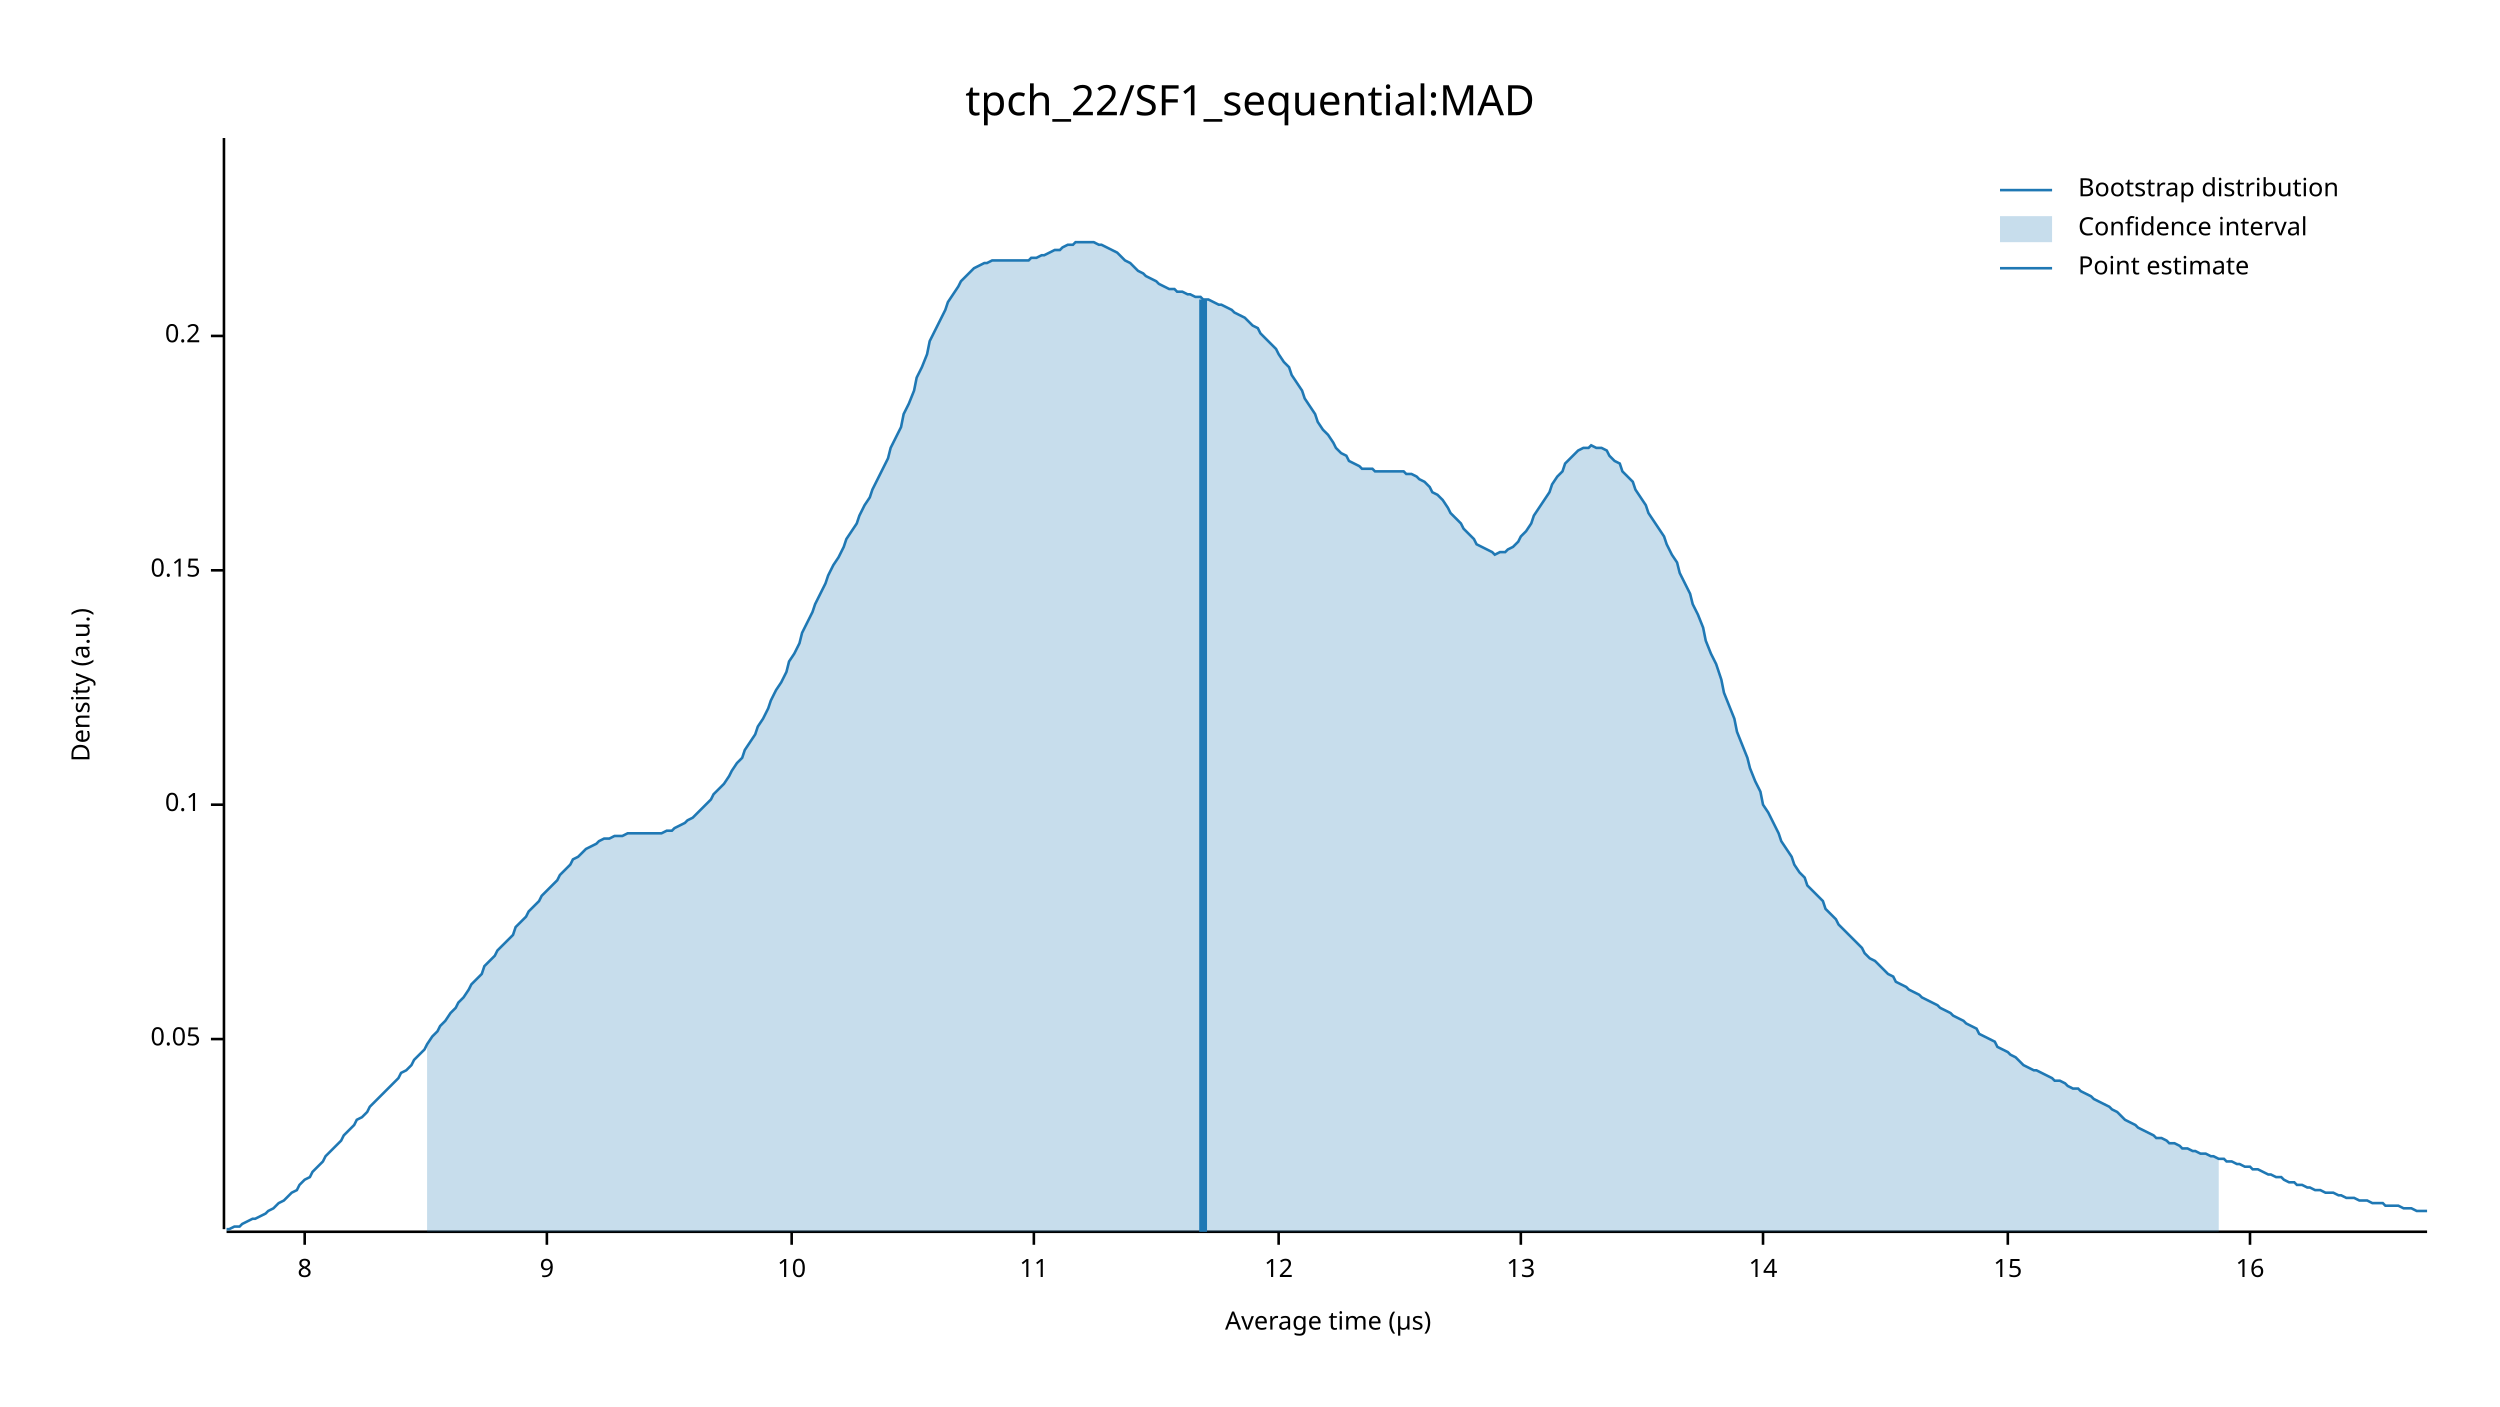
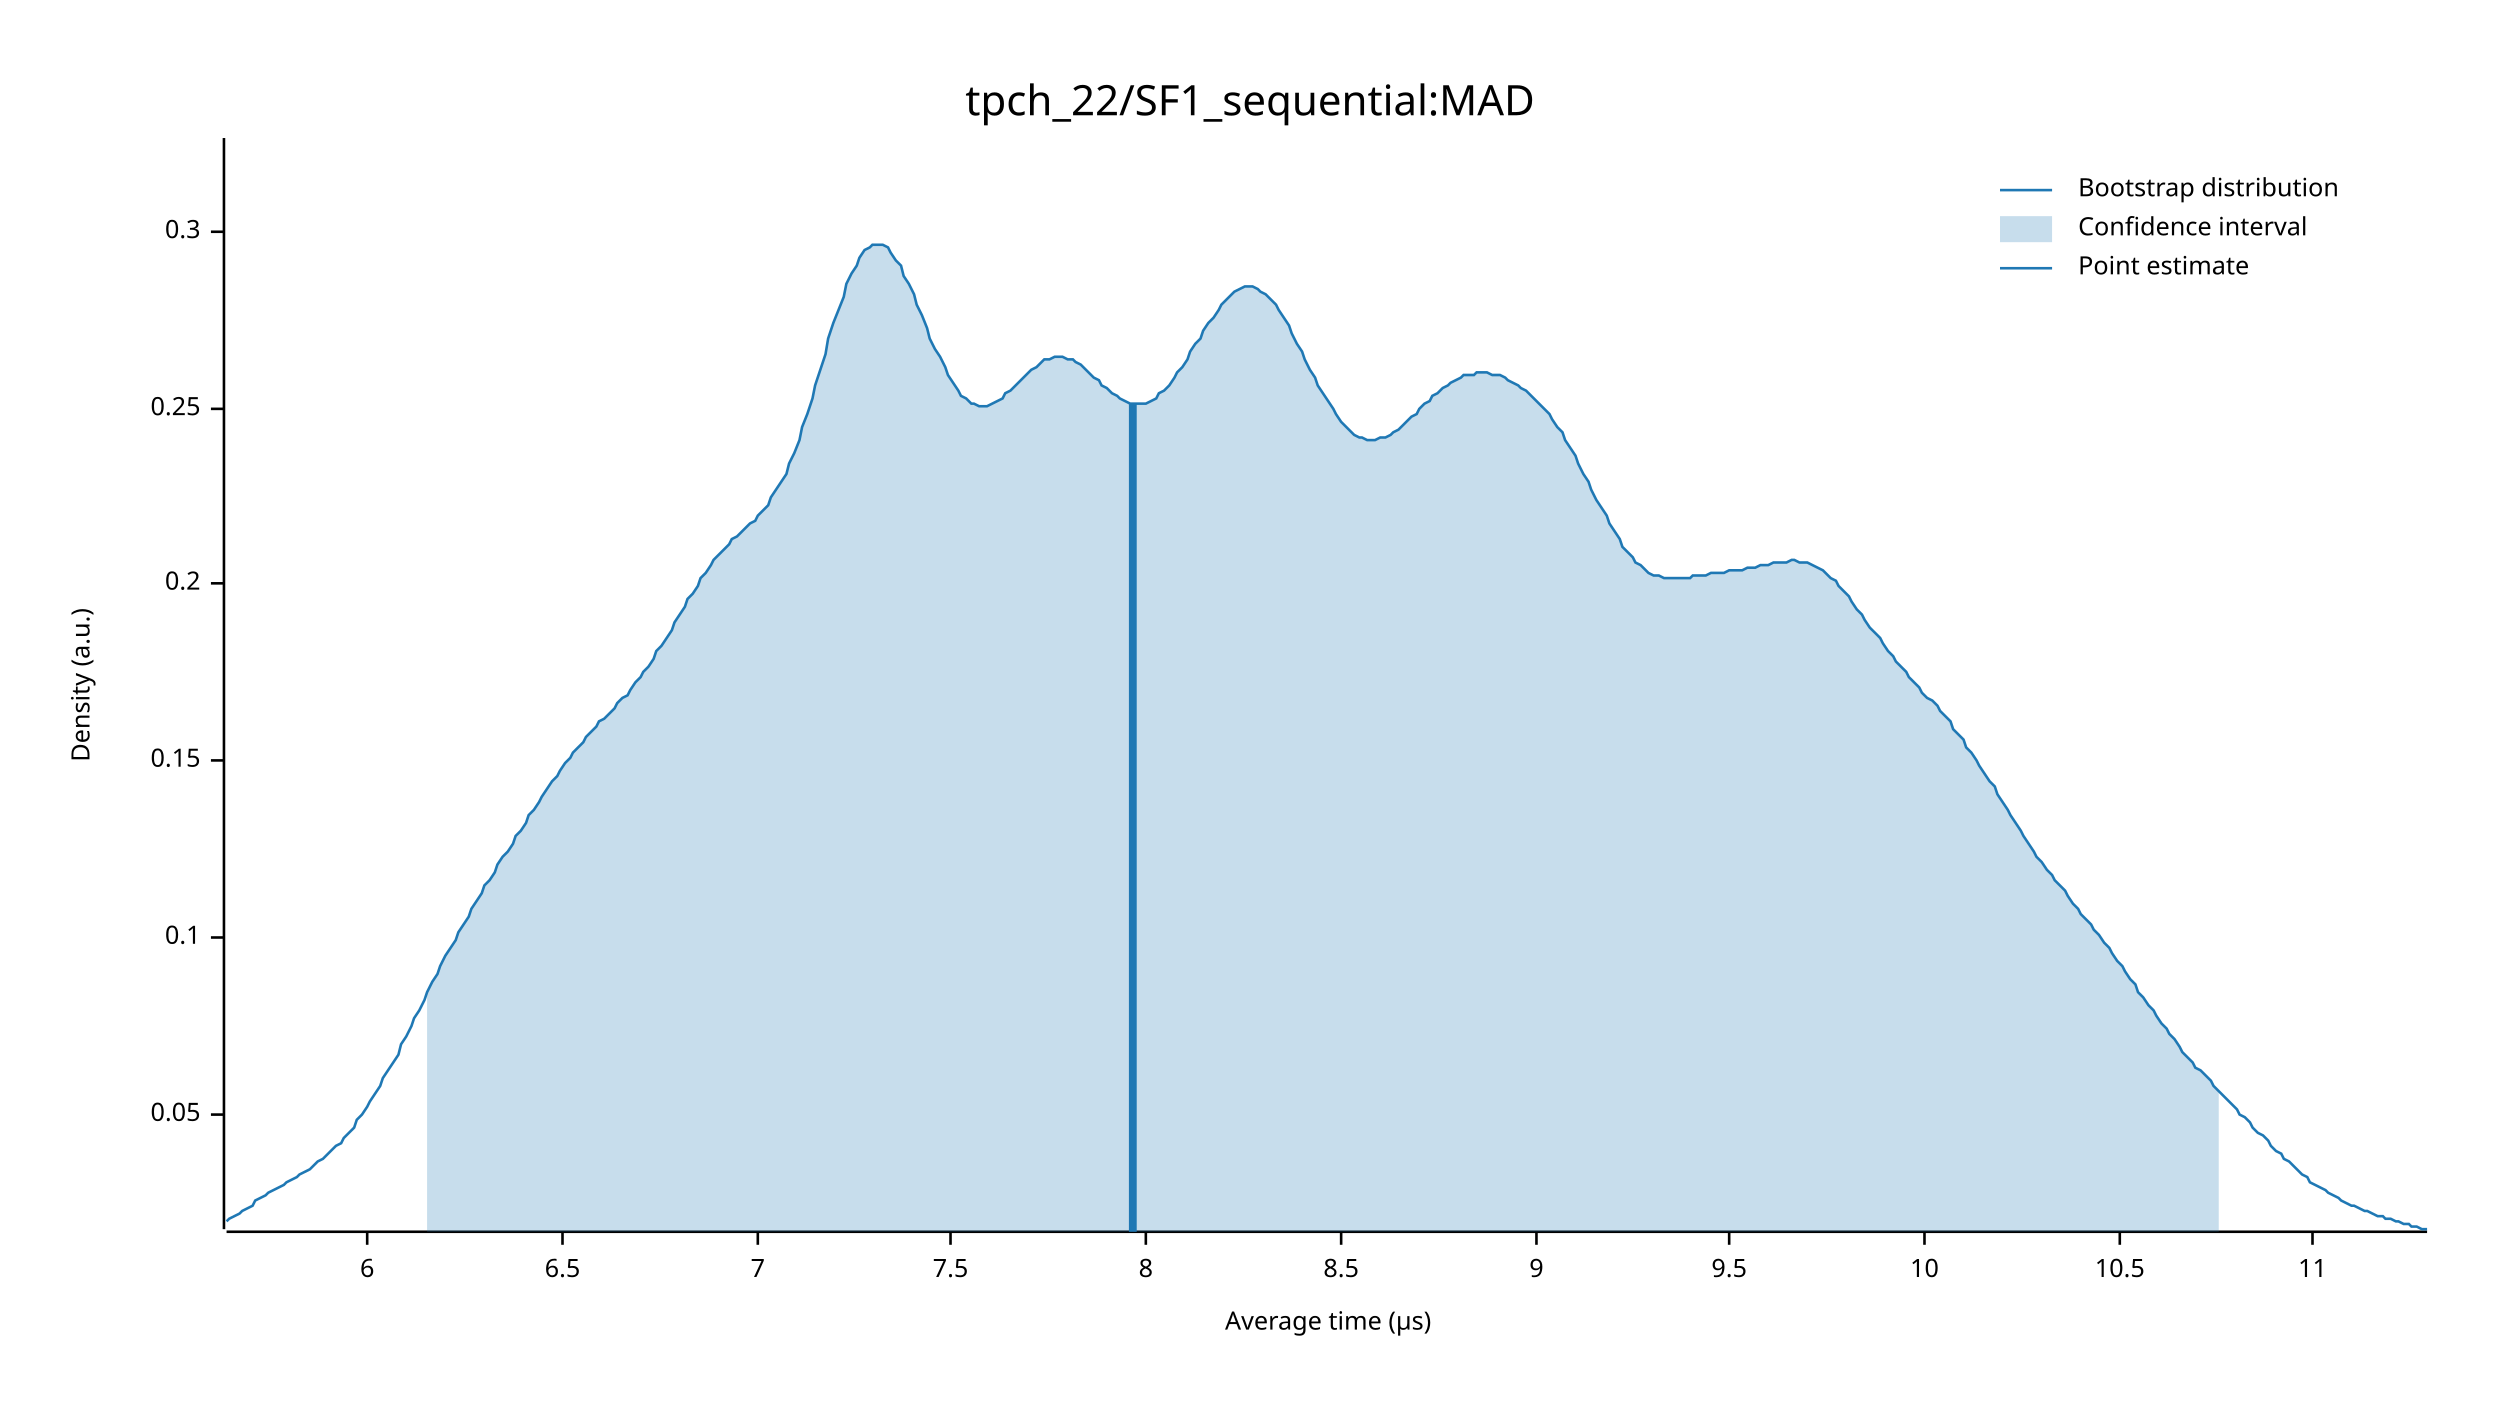
<svg xmlns="http://www.w3.org/2000/svg" width="960" height="540" viewBox="0 0 960 540">
  <text x="480" y="32" dy="0.76em" text-anchor="middle" font-family="sans-serif" font-size="16.129" opacity="1" fill="#000000">
tpch_22/SF1_sequential:MAD
</text>
  <text x="27" y="263" dy="0.76em" text-anchor="middle" font-family="sans-serif" font-size="9.677" opacity="1" fill="#000000" transform="rotate(270, 27, 263)">
Density (a.u.)
</text>
  <text x="510" y="513" dy="-0.5ex" text-anchor="middle" font-family="sans-serif" font-size="9.677" opacity="1" fill="#000000">
Average time (µs)
</text>
  <polyline fill="none" opacity="1" stroke="#000000" stroke-width="1" points="86,53 86,472 " />
-   <text x="77" y="399" dy="0.5ex" text-anchor="end" font-family="sans-serif" font-size="9.677" opacity="1" fill="#000000">
+   <text x="77" y="428" dy="0.5ex" text-anchor="end" font-family="sans-serif" font-size="9.677" opacity="1" fill="#000000">
0.05
</text>
-   <polyline fill="none" opacity="1" stroke="#000000" stroke-width="1" points="81,399 86,399 " />
-   <text x="77" y="309" dy="0.5ex" text-anchor="end" font-family="sans-serif" font-size="9.677" opacity="1" fill="#000000">
+   <polyline fill="none" opacity="1" stroke="#000000" stroke-width="1" points="81,428 86,428 " />
+   <text x="77" y="360" dy="0.5ex" text-anchor="end" font-family="sans-serif" font-size="9.677" opacity="1" fill="#000000">
0.1
</text>
-   <polyline fill="none" opacity="1" stroke="#000000" stroke-width="1" points="81,309 86,309 " />
-   <text x="77" y="219" dy="0.5ex" text-anchor="end" font-family="sans-serif" font-size="9.677" opacity="1" fill="#000000">
+   <polyline fill="none" opacity="1" stroke="#000000" stroke-width="1" points="81,360 86,360 " />
+   <text x="77" y="292" dy="0.5ex" text-anchor="end" font-family="sans-serif" font-size="9.677" opacity="1" fill="#000000">
0.15
</text>
-   <polyline fill="none" opacity="1" stroke="#000000" stroke-width="1" points="81,219 86,219 " />
-   <text x="77" y="129" dy="0.5ex" text-anchor="end" font-family="sans-serif" font-size="9.677" opacity="1" fill="#000000">
+   <polyline fill="none" opacity="1" stroke="#000000" stroke-width="1" points="81,292 86,292 " />
+   <text x="77" y="224" dy="0.5ex" text-anchor="end" font-family="sans-serif" font-size="9.677" opacity="1" fill="#000000">
0.2
</text>
-   <polyline fill="none" opacity="1" stroke="#000000" stroke-width="1" points="81,129 86,129 " />
+   <polyline fill="none" opacity="1" stroke="#000000" stroke-width="1" points="81,224 86,224 " />
+   <text x="77" y="157" dy="0.5ex" text-anchor="end" font-family="sans-serif" font-size="9.677" opacity="1" fill="#000000">
+ 0.25
+ </text>
+   <polyline fill="none" opacity="1" stroke="#000000" stroke-width="1" points="81,157 86,157 " />
+   <text x="77" y="89" dy="0.5ex" text-anchor="end" font-family="sans-serif" font-size="9.677" opacity="1" fill="#000000">
+ 0.3
+ </text>
+   <polyline fill="none" opacity="1" stroke="#000000" stroke-width="1" points="81,89 86,89 " />
  <polyline fill="none" opacity="1" stroke="#000000" stroke-width="1" points="87,473 932,473 " />
-   <text x="117" y="483" dy="0.76em" text-anchor="middle" font-family="sans-serif" font-size="9.677" opacity="1" fill="#000000">
+   <text x="141" y="483" dy="0.76em" text-anchor="middle" font-family="sans-serif" font-size="9.677" opacity="1" fill="#000000">
+ 6
+ </text>
+   <polyline fill="none" opacity="1" stroke="#000000" stroke-width="1" points="141,473 141,478 " />
+   <text x="216" y="483" dy="0.76em" text-anchor="middle" font-family="sans-serif" font-size="9.677" opacity="1" fill="#000000">
+ 6.5
+ </text>
+   <polyline fill="none" opacity="1" stroke="#000000" stroke-width="1" points="216,473 216,478 " />
+   <text x="291" y="483" dy="0.76em" text-anchor="middle" font-family="sans-serif" font-size="9.677" opacity="1" fill="#000000">
+ 7
+ </text>
+   <polyline fill="none" opacity="1" stroke="#000000" stroke-width="1" points="291,473 291,478 " />
+   <text x="365" y="483" dy="0.76em" text-anchor="middle" font-family="sans-serif" font-size="9.677" opacity="1" fill="#000000">
+ 7.5
+ </text>
+   <polyline fill="none" opacity="1" stroke="#000000" stroke-width="1" points="365,473 365,478 " />
+   <text x="440" y="483" dy="0.76em" text-anchor="middle" font-family="sans-serif" font-size="9.677" opacity="1" fill="#000000">
8
</text>
-   <polyline fill="none" opacity="1" stroke="#000000" stroke-width="1" points="117,473 117,478 " />
-   <text x="210" y="483" dy="0.76em" text-anchor="middle" font-family="sans-serif" font-size="9.677" opacity="1" fill="#000000">
+   <polyline fill="none" opacity="1" stroke="#000000" stroke-width="1" points="440,473 440,478 " />
+   <text x="515" y="483" dy="0.76em" text-anchor="middle" font-family="sans-serif" font-size="9.677" opacity="1" fill="#000000">
+ 8.5
+ </text>
+   <polyline fill="none" opacity="1" stroke="#000000" stroke-width="1" points="515,473 515,478 " />
+   <text x="590" y="483" dy="0.76em" text-anchor="middle" font-family="sans-serif" font-size="9.677" opacity="1" fill="#000000">
9
</text>
-   <polyline fill="none" opacity="1" stroke="#000000" stroke-width="1" points="210,473 210,478 " />
-   <text x="304" y="483" dy="0.76em" text-anchor="middle" font-family="sans-serif" font-size="9.677" opacity="1" fill="#000000">
+   <polyline fill="none" opacity="1" stroke="#000000" stroke-width="1" points="590,473 590,478 " />
+   <text x="664" y="483" dy="0.76em" text-anchor="middle" font-family="sans-serif" font-size="9.677" opacity="1" fill="#000000">
+ 9.5
+ </text>
+   <polyline fill="none" opacity="1" stroke="#000000" stroke-width="1" points="664,473 664,478 " />
+   <text x="739" y="483" dy="0.76em" text-anchor="middle" font-family="sans-serif" font-size="9.677" opacity="1" fill="#000000">
10
</text>
-   <polyline fill="none" opacity="1" stroke="#000000" stroke-width="1" points="304,473 304,478 " />
-   <text x="397" y="483" dy="0.76em" text-anchor="middle" font-family="sans-serif" font-size="9.677" opacity="1" fill="#000000">
+   <polyline fill="none" opacity="1" stroke="#000000" stroke-width="1" points="739,473 739,478 " />
+   <text x="814" y="483" dy="0.76em" text-anchor="middle" font-family="sans-serif" font-size="9.677" opacity="1" fill="#000000">
+ 10.5
+ </text>
+   <polyline fill="none" opacity="1" stroke="#000000" stroke-width="1" points="814,473 814,478 " />
+   <text x="888" y="483" dy="0.76em" text-anchor="middle" font-family="sans-serif" font-size="9.677" opacity="1" fill="#000000">
11
</text>
-   <polyline fill="none" opacity="1" stroke="#000000" stroke-width="1" points="397,473 397,478 " />
-   <text x="491" y="483" dy="0.76em" text-anchor="middle" font-family="sans-serif" font-size="9.677" opacity="1" fill="#000000">
- 12
- </text>
-   <polyline fill="none" opacity="1" stroke="#000000" stroke-width="1" points="491,473 491,478 " />
-   <text x="584" y="483" dy="0.76em" text-anchor="middle" font-family="sans-serif" font-size="9.677" opacity="1" fill="#000000">
- 13
- </text>
-   <polyline fill="none" opacity="1" stroke="#000000" stroke-width="1" points="584,473 584,478 " />
-   <text x="677" y="483" dy="0.76em" text-anchor="middle" font-family="sans-serif" font-size="9.677" opacity="1" fill="#000000">
- 14
- </text>
-   <polyline fill="none" opacity="1" stroke="#000000" stroke-width="1" points="677,473 677,478 " />
-   <text x="771" y="483" dy="0.76em" text-anchor="middle" font-family="sans-serif" font-size="9.677" opacity="1" fill="#000000">
- 15
- </text>
-   <polyline fill="none" opacity="1" stroke="#000000" stroke-width="1" points="771,473 771,478 " />
-   <text x="864" y="483" dy="0.76em" text-anchor="middle" font-family="sans-serif" font-size="9.677" opacity="1" fill="#000000">
- 16
- </text>
-   <polyline fill="none" opacity="1" stroke="#000000" stroke-width="1" points="864,473 864,478 " />
-   <polyline fill="none" opacity="1" stroke="#1F78B4" stroke-width="1" points="87,472 88,472 90,471 92,471 93,470 95,469 97,468 98,468 100,467 102,466 103,465 105,464 107,462 109,461 110,460 112,458 114,457 115,455 117,453 119,452 120,450 122,448 124,446 125,444 127,442 129,440 131,438 132,436 134,434 136,432 137,430 139,429 141,427 142,425 144,423 146,421 147,420 149,418 151,416 153,414 154,412 156,411 158,409 159,407 161,405 163,403 164,401 166,398 168,396 169,394 171,392 173,389 175,387 176,385 178,383 180,380 181,378 183,376 185,374 186,371 188,369 190,367 191,365 193,363 195,361 197,359 198,356 200,354 202,352 203,350 205,348 207,346 208,344 210,342 212,340 214,338 215,336 217,334 219,332 220,330 222,329 224,327 225,326 227,325 229,324 230,323 232,322 234,322 236,321 237,321 239,321 241,320 242,320 244,320 246,320 247,320 249,320 251,320 252,320 254,320 256,319 258,319 259,318 261,317 263,316 264,315 266,314 268,312 269,311 271,309 273,307 274,305 276,303 278,301 280,298 281,296 283,293 285,291 286,288 288,285 290,282 291,279 293,276 295,272 296,269 298,265 300,262 302,258 303,254 305,251 307,247 308,243 310,239 312,235 313,232 315,228 317,224 318,221 320,217 322,214 324,210 325,207 327,204 329,201 330,198 332,194 334,191 335,188 337,184 339,180 341,176 342,172 344,168 346,164 347,159 349,155 351,150 352,145 354,141 356,136 357,131 359,127 361,123 363,119 364,116 366,113 368,110 369,108 371,106 373,104 374,103 376,102 378,101 379,101 381,100 383,100 385,100 386,100 388,100 390,100 391,100 393,100 395,100 396,99 398,99 400,98 401,98 403,97 405,96 407,96 408,95 410,94 412,94 413,93 415,93 417,93 418,93 420,93 422,94 423,94 425,95 427,96 429,97 430,98 432,100 434,101 435,102 437,104 439,105 440,106 442,107 444,108 445,109 447,110 449,111 451,111 452,112 454,112 456,113 457,113 459,114 461,114 462,115 464,115 466,116 468,117 469,117 471,118 473,119 474,120 476,121 478,122 479,123 481,125 483,126 484,128 486,130 488,132 490,134 491,136 493,139 495,141 496,144 498,147 500,150 501,153 503,156 505,159 506,162 508,165 510,167 512,170 513,172 515,174 517,175 518,177 520,178 522,179 523,180 525,180 527,180 528,181 530,181 532,181 534,181 535,181 537,181 539,181 540,182 542,182 544,183 545,184 547,185 549,187 550,189 552,190 554,192 556,195 557,197 559,199 561,201 562,203 564,205 566,207 567,209 569,210 571,211 573,212 574,213 576,212 578,212 579,211 581,210 583,208 584,206 586,204 588,201 589,198 591,195 593,192 595,189 596,186 598,183 600,181 601,178 603,176 605,174 606,173 608,172 610,172 611,171 613,172 615,172 617,173 618,175 620,177 622,178 623,181 625,183 627,185 628,188 630,191 632,194 633,197 635,200 637,203 639,206 640,209 642,213 644,216 645,220 647,224 649,228 650,232 652,236 654,241 655,246 657,251 659,255 661,261 662,266 664,271 666,276 667,281 669,286 671,291 672,295 674,300 676,304 677,309 679,312 681,316 683,320 684,323 686,326 688,329 689,332 691,335 693,337 694,340 696,342 698,344 700,346 701,349 703,351 705,353 706,355 708,357 710,359 711,360 713,362 715,364 716,366 718,368 720,369 722,371 723,372 725,374 727,375 728,377 730,378 732,379 733,380 735,381 737,382 738,383 740,384 742,385 744,386 745,387 747,388 749,389 750,390 752,391 754,392 755,393 757,394 759,395 760,397 762,398 764,399 766,400 767,402 769,403 771,404 772,405 774,406 776,408 777,409 779,410 781,411 782,411 784,412 786,413 788,414 789,415 791,415 793,416 794,417 796,418 798,418 799,419 801,420 803,421 804,422 806,423 808,424 810,425 811,426 813,427 815,429 816,430 818,431 820,432 821,433 823,434 825,435 827,436 828,437 830,437 832,438 833,439 835,439 837,440 838,441 840,441 842,442 843,442 845,443 847,443 849,444 850,444 852,445 854,445 855,446 857,446 859,447 860,447 862,448 864,448 865,449 867,449 869,450 871,451 872,451 874,452 876,452 877,453 879,454 881,454 882,455 884,455 886,456 887,456 889,457 891,457 893,458 894,458 896,458 898,459 899,459 901,460 903,460 904,460 906,461 908,461 909,461 911,462 913,462 915,462 916,463 918,463 920,463 921,463 923,464 925,464 926,464 928,465 930,465 932,465 " />
-   <polygon opacity="0.25" fill="#1F78B4" points="164,401 166,398 168,396 169,394 171,392 173,389 175,387 176,385 178,383 180,380 181,378 183,376 185,374 186,371 188,369 190,367 191,365 193,363 195,361 197,359 198,356 200,354 202,352 203,350 205,348 207,346 208,344 210,342 212,340 214,338 215,336 217,334 219,332 220,330 222,329 224,327 225,326 227,325 229,324 230,323 232,322 234,322 236,321 237,321 239,321 241,320 242,320 244,320 246,320 247,320 249,320 251,320 252,320 254,320 256,319 258,319 259,318 261,317 263,316 264,315 266,314 268,312 269,311 271,309 273,307 274,305 276,303 278,301 280,298 281,296 283,293 285,291 286,288 288,285 290,282 291,279 293,276 295,272 296,269 298,265 300,262 302,258 303,254 305,251 307,247 308,243 310,239 312,235 313,232 315,228 317,224 318,221 320,217 322,214 324,210 325,207 327,204 329,201 330,198 332,194 334,191 335,188 337,184 339,180 341,176 342,172 344,168 346,164 347,159 349,155 351,150 352,145 354,141 356,136 357,131 359,127 361,123 363,119 364,116 366,113 368,110 369,108 371,106 373,104 374,103 376,102 378,101 379,101 381,100 383,100 385,100 386,100 388,100 390,100 391,100 393,100 395,100 396,99 398,99 400,98 401,98 403,97 405,96 407,96 408,95 410,94 412,94 413,93 415,93 417,93 418,93 420,93 422,94 423,94 425,95 427,96 429,97 430,98 432,100 434,101 435,102 437,104 439,105 440,106 442,107 444,108 445,109 447,110 449,111 451,111 452,112 454,112 456,113 457,113 459,114 461,114 462,115 464,115 466,116 468,117 469,117 471,118 473,119 474,120 476,121 478,122 479,123 481,125 483,126 484,128 486,130 488,132 490,134 491,136 493,139 495,141 496,144 498,147 500,150 501,153 503,156 505,159 506,162 508,165 510,167 512,170 513,172 515,174 517,175 518,177 520,178 522,179 523,180 525,180 527,180 528,181 530,181 532,181 534,181 535,181 537,181 539,181 540,182 542,182 544,183 545,184 547,185 549,187 550,189 552,190 554,192 556,195 557,197 559,199 561,201 562,203 564,205 566,207 567,209 569,210 571,211 573,212 574,213 576,212 578,212 579,211 581,210 583,208 584,206 586,204 588,201 589,198 591,195 593,192 595,189 596,186 598,183 600,181 601,178 603,176 605,174 606,173 608,172 610,172 611,171 613,172 615,172 617,173 618,175 620,177 622,178 623,181 625,183 627,185 628,188 630,191 632,194 633,197 635,200 637,203 639,206 640,209 642,213 644,216 645,220 647,224 649,228 650,232 652,236 654,241 655,246 657,251 659,255 661,261 662,266 664,271 666,276 667,281 669,286 671,291 672,295 674,300 676,304 677,309 679,312 681,316 683,320 684,323 686,326 688,329 689,332 691,335 693,337 694,340 696,342 698,344 700,346 701,349 703,351 705,353 706,355 708,357 710,359 711,360 713,362 715,364 716,366 718,368 720,369 722,371 723,372 725,374 727,375 728,377 730,378 732,379 733,380 735,381 737,382 738,383 740,384 742,385 744,386 745,387 747,388 749,389 750,390 752,391 754,392 755,393 757,394 759,395 760,397 762,398 764,399 766,400 767,402 769,403 771,404 772,405 774,406 776,408 777,409 779,410 781,411 782,411 784,412 786,413 788,414 789,415 791,415 793,416 794,417 796,418 798,418 799,419 801,420 803,421 804,422 806,423 808,424 810,425 811,426 813,427 815,429 816,430 818,431 820,432 821,433 823,434 825,435 827,436 828,437 830,437 832,438 833,439 835,439 837,440 838,441 840,441 842,442 843,442 845,443 847,443 849,444 850,444 852,445 852,473 164,473 " />
-   <polyline fill="none" opacity="1" stroke="#1F78B4" stroke-width="3" points="462,473 462,115 " />
+   <polyline fill="none" opacity="1" stroke="#000000" stroke-width="1" points="888,473 888,478 " />
+   <polyline fill="none" opacity="1" stroke="#1F78B4" stroke-width="1" points="87,469 88,468 90,467 92,466 93,465 95,464 97,463 98,461 100,460 102,459 103,458 105,457 107,456 109,455 110,454 112,453 114,452 115,451 117,450 119,449 120,448 122,446 124,445 125,444 127,442 129,440 131,439 132,437 134,435 136,433 137,430 139,428 141,425 142,423 144,420 146,417 147,414 149,411 151,408 153,405 154,401 156,398 158,394 159,391 161,388 163,384 164,381 166,377 168,374 169,371 171,367 173,364 175,361 176,358 178,355 180,352 181,349 183,346 185,343 186,340 188,338 190,335 191,332 193,329 195,327 197,324 198,321 200,319 202,316 203,313 205,311 207,308 208,306 210,303 212,300 214,298 215,296 217,293 219,291 220,289 222,287 224,285 225,283 227,281 229,279 230,277 232,276 234,274 236,272 237,270 239,268 241,267 242,265 244,262 246,260 247,258 249,256 251,253 252,250 254,248 256,245 258,242 259,239 261,236 263,233 264,230 266,228 268,225 269,222 271,220 273,217 274,215 276,213 278,211 280,209 281,207 283,206 285,204 286,203 288,201 290,200 291,198 293,196 295,194 296,191 298,188 300,185 302,182 303,178 305,174 307,169 308,164 310,159 312,153 313,148 315,142 317,136 318,130 320,124 322,119 324,114 325,109 327,105 329,102 330,99 332,96 334,95 335,94 337,94 339,94 341,95 342,97 344,100 346,102 347,106 349,109 351,113 352,117 354,121 356,126 357,130 359,134 361,137 363,141 364,144 366,147 368,150 369,152 371,153 373,155 374,155 376,156 378,156 379,156 381,155 383,154 385,153 386,151 388,150 390,148 391,147 393,145 395,143 396,142 398,141 400,139 401,138 403,138 405,137 407,137 408,137 410,138 412,138 413,139 415,140 417,142 418,143 420,145 422,146 423,148 425,149 427,151 429,152 430,153 432,154 434,155 435,155 437,155 439,155 440,155 442,154 444,153 445,151 447,150 449,148 451,145 452,143 454,141 456,138 457,135 459,132 461,130 462,127 464,124 466,122 468,119 469,117 471,115 473,113 474,112 476,111 478,110 479,110 481,110 483,111 484,112 486,113 488,115 490,117 491,119 493,122 495,125 496,128 498,132 500,135 501,138 503,142 505,145 506,148 508,151 510,154 512,157 513,159 515,162 517,164 518,165 520,167 522,168 523,168 525,169 527,169 528,169 530,168 532,168 534,167 535,166 537,165 539,163 540,162 542,160 544,159 545,157 547,155 549,154 550,152 552,151 554,149 556,148 557,147 559,146 561,145 562,144 564,144 566,144 567,143 569,143 571,143 573,144 574,144 576,144 578,145 579,146 581,147 583,148 584,149 586,150 588,152 589,153 591,155 593,157 595,159 596,161 598,164 600,166 601,169 603,172 605,175 606,178 608,182 610,185 611,188 613,192 615,195 617,198 618,201 620,204 622,207 623,210 625,212 627,214 628,216 630,217 632,219 633,220 635,221 637,221 639,222 640,222 642,222 644,222 645,222 647,222 649,222 650,221 652,221 654,221 655,221 657,220 659,220 661,220 662,220 664,219 666,219 667,219 669,219 671,218 672,218 674,218 676,217 677,217 679,217 681,216 683,216 684,216 686,216 688,215 689,215 691,216 693,216 694,216 696,217 698,218 700,219 701,220 703,222 705,223 706,225 708,227 710,229 711,231 713,234 715,236 716,238 718,241 720,243 722,245 723,247 725,250 727,252 728,254 730,256 732,258 733,260 735,262 737,264 738,266 740,268 742,269 744,271 745,273 747,275 749,277 750,280 752,282 754,284 755,287 757,289 759,292 760,294 762,297 764,300 766,302 767,305 769,308 771,311 772,313 774,316 776,319 777,321 779,324 781,327 782,329 784,331 786,334 788,336 789,338 791,340 793,342 794,344 796,347 798,349 799,351 801,353 803,355 804,357 806,359 808,362 810,364 811,366 813,369 815,371 816,373 818,376 820,378 821,381 823,383 825,386 827,388 828,390 830,393 832,395 833,397 835,399 837,402 838,404 840,406 842,408 843,410 845,411 847,413 849,415 850,417 852,419 854,421 855,422 857,424 859,426 860,428 862,429 864,431 865,433 867,435 869,436 871,438 872,440 874,442 876,443 877,445 879,446 881,448 882,449 884,451 886,452 887,454 889,455 891,456 893,457 894,458 896,459 898,460 899,461 901,462 903,463 904,463 906,464 908,465 909,465 911,466 913,467 915,467 916,468 918,468 920,469 921,469 923,470 925,470 926,471 928,471 930,472 932,472 " />
+   <polygon opacity="0.25" fill="#1F78B4" points="164,381 166,377 168,374 169,371 171,367 173,364 175,361 176,358 178,355 180,352 181,349 183,346 185,343 186,340 188,338 190,335 191,332 193,329 195,327 197,324 198,321 200,319 202,316 203,313 205,311 207,308 208,306 210,303 212,300 214,298 215,296 217,293 219,291 220,289 222,287 224,285 225,283 227,281 229,279 230,277 232,276 234,274 236,272 237,270 239,268 241,267 242,265 244,262 246,260 247,258 249,256 251,253 252,250 254,248 256,245 258,242 259,239 261,236 263,233 264,230 266,228 268,225 269,222 271,220 273,217 274,215 276,213 278,211 280,209 281,207 283,206 285,204 286,203 288,201 290,200 291,198 293,196 295,194 296,191 298,188 300,185 302,182 303,178 305,174 307,169 308,164 310,159 312,153 313,148 315,142 317,136 318,130 320,124 322,119 324,114 325,109 327,105 329,102 330,99 332,96 334,95 335,94 337,94 339,94 341,95 342,97 344,100 346,102 347,106 349,109 351,113 352,117 354,121 356,126 357,130 359,134 361,137 363,141 364,144 366,147 368,150 369,152 371,153 373,155 374,155 376,156 378,156 379,156 381,155 383,154 385,153 386,151 388,150 390,148 391,147 393,145 395,143 396,142 398,141 400,139 401,138 403,138 405,137 407,137 408,137 410,138 412,138 413,139 415,140 417,142 418,143 420,145 422,146 423,148 425,149 427,151 429,152 430,153 432,154 434,155 435,155 437,155 439,155 440,155 442,154 444,153 445,151 447,150 449,148 451,145 452,143 454,141 456,138 457,135 459,132 461,130 462,127 464,124 466,122 468,119 469,117 471,115 473,113 474,112 476,111 478,110 479,110 481,110 483,111 484,112 486,113 488,115 490,117 491,119 493,122 495,125 496,128 498,132 500,135 501,138 503,142 505,145 506,148 508,151 510,154 512,157 513,159 515,162 517,164 518,165 520,167 522,168 523,168 525,169 527,169 528,169 530,168 532,168 534,167 535,166 537,165 539,163 540,162 542,160 544,159 545,157 547,155 549,154 550,152 552,151 554,149 556,148 557,147 559,146 561,145 562,144 564,144 566,144 567,143 569,143 571,143 573,144 574,144 576,144 578,145 579,146 581,147 583,148 584,149 586,150 588,152 589,153 591,155 593,157 595,159 596,161 598,164 600,166 601,169 603,172 605,175 606,178 608,182 610,185 611,188 613,192 615,195 617,198 618,201 620,204 622,207 623,210 625,212 627,214 628,216 630,217 632,219 633,220 635,221 637,221 639,222 640,222 642,222 644,222 645,222 647,222 649,222 650,221 652,221 654,221 655,221 657,220 659,220 661,220 662,220 664,219 666,219 667,219 669,219 671,218 672,218 674,218 676,217 677,217 679,217 681,216 683,216 684,216 686,216 688,215 689,215 691,216 693,216 694,216 696,217 698,218 700,219 701,220 703,222 705,223 706,225 708,227 710,229 711,231 713,234 715,236 716,238 718,241 720,243 722,245 723,247 725,250 727,252 728,254 730,256 732,258 733,260 735,262 737,264 738,266 740,268 742,269 744,271 745,273 747,275 749,277 750,280 752,282 754,284 755,287 757,289 759,292 760,294 762,297 764,300 766,302 767,305 769,308 771,311 772,313 774,316 776,319 777,321 779,324 781,327 782,329 784,331 786,334 788,336 789,338 791,340 793,342 794,344 796,347 798,349 799,351 801,353 803,355 804,357 806,359 808,362 810,364 811,366 813,369 815,371 816,373 818,376 820,378 821,381 823,383 825,386 827,388 828,390 830,393 832,395 833,397 835,399 837,402 838,404 840,406 842,408 843,410 845,411 847,413 849,415 850,417 852,419 852,473 164,473 " />
+   <polyline fill="none" opacity="1" stroke="#1F78B4" stroke-width="3" points="435,473 435,155 " />
  <text x="798" y="68" dy="0.76em" text-anchor="start" font-family="sans-serif" font-size="9.677" opacity="1" fill="#000000">
Bootstrap distribution
</text>
  <text x="798" y="83" dy="0.76em" text-anchor="start" font-family="sans-serif" font-size="9.677" opacity="1" fill="#000000">
Confidence interval
</text>
  <text x="798" y="98" dy="0.76em" text-anchor="start" font-family="sans-serif" font-size="9.677" opacity="1" fill="#000000">
Point estimate
</text>
  <polyline fill="none" opacity="1" stroke="#1F78B4" stroke-width="1" points="768,73 788,73 " />
  <rect x="768" y="83" width="20" height="10" opacity="0.25" fill="#1F78B4" stroke="none" />
  <polyline fill="none" opacity="1" stroke="#1F78B4" stroke-width="1" points="768,103 788,103 " />
</svg>
